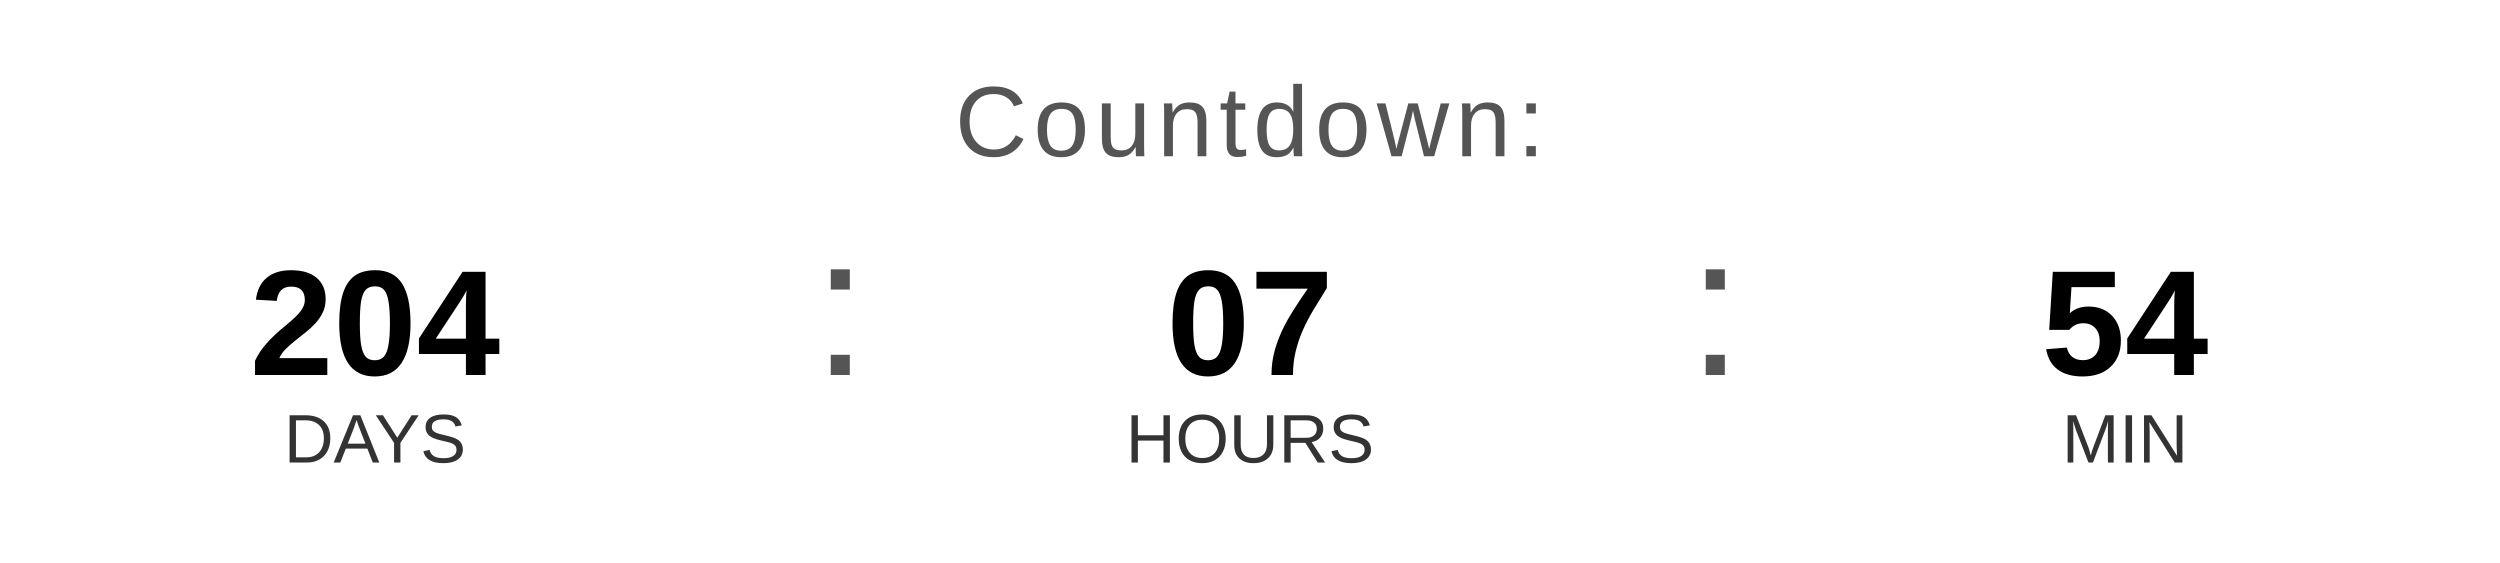
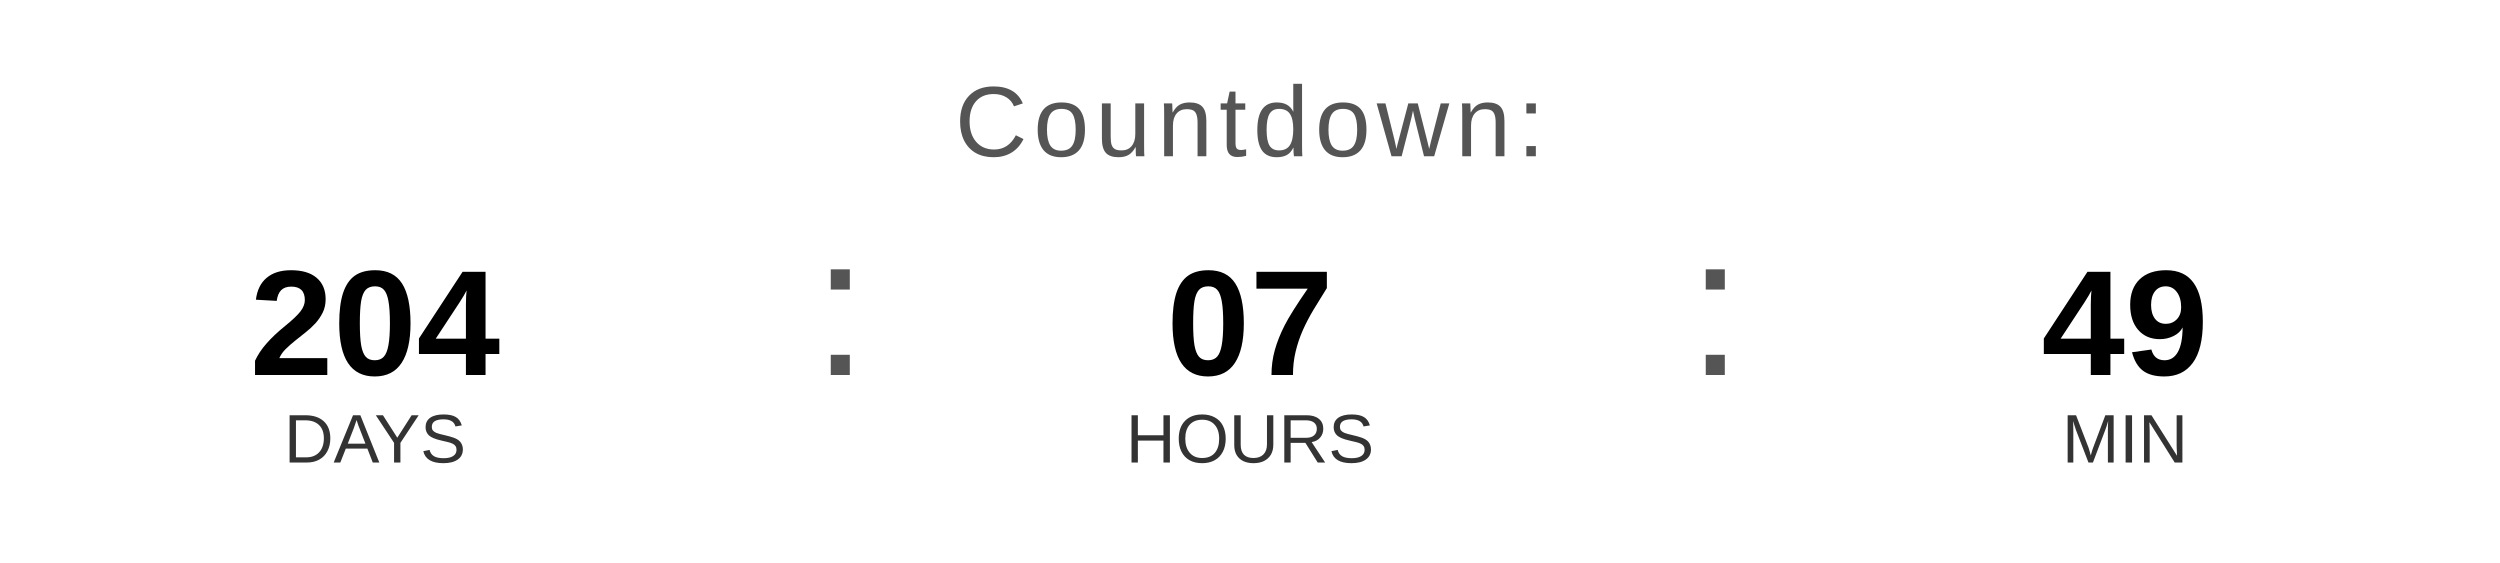
<svg xmlns="http://www.w3.org/2000/svg" width="400" height="90" viewBox="0 0 400 90">
  <text x="200" y="25" font-family="Arial, Helvetica, sans-serif" font-size="16" fill="#555555" text-anchor="middle" letter-spacing="1">
    Countdown:
  </text>
  <text x="60" y="60" font-family="Arial, Helvetica, sans-serif" font-size="24" font-weight="bold" fill="#000000" text-anchor="middle">204</text>
  <text x="60" y="74" font-family="Arial, Helvetica, sans-serif" font-size="11" fill="#333333" text-anchor="middle">DAYS</text>
  <text x="130" y="60" font-family="Arial, sans-serif" font-size="32" fill="#555555">:</text>
  <text x="200" y="60" font-family="Arial, Helvetica, sans-serif" font-size="24" font-weight="bold" fill="#000000" text-anchor="middle">07</text>
  <text x="200" y="74" font-family="Arial, Helvetica, sans-serif" font-size="11" fill="#333333" text-anchor="middle">HOURS</text>
  <text x="270" y="60" font-family="Arial, sans-serif" font-size="32" fill="#555555">:</text>
-   <text x="340" y="60" font-family="Arial, Helvetica, sans-serif" font-size="24" font-weight="bold" fill="#000000" text-anchor="middle">54</text>
+   <text x="340" y="60" font-family="Arial, Helvetica, sans-serif" font-size="24" font-weight="bold" fill="#000000" text-anchor="middle">49</text>
  <text x="340" y="74" font-family="Arial, Helvetica, sans-serif" font-size="11" fill="#333333" text-anchor="middle">MIN</text>
</svg>
